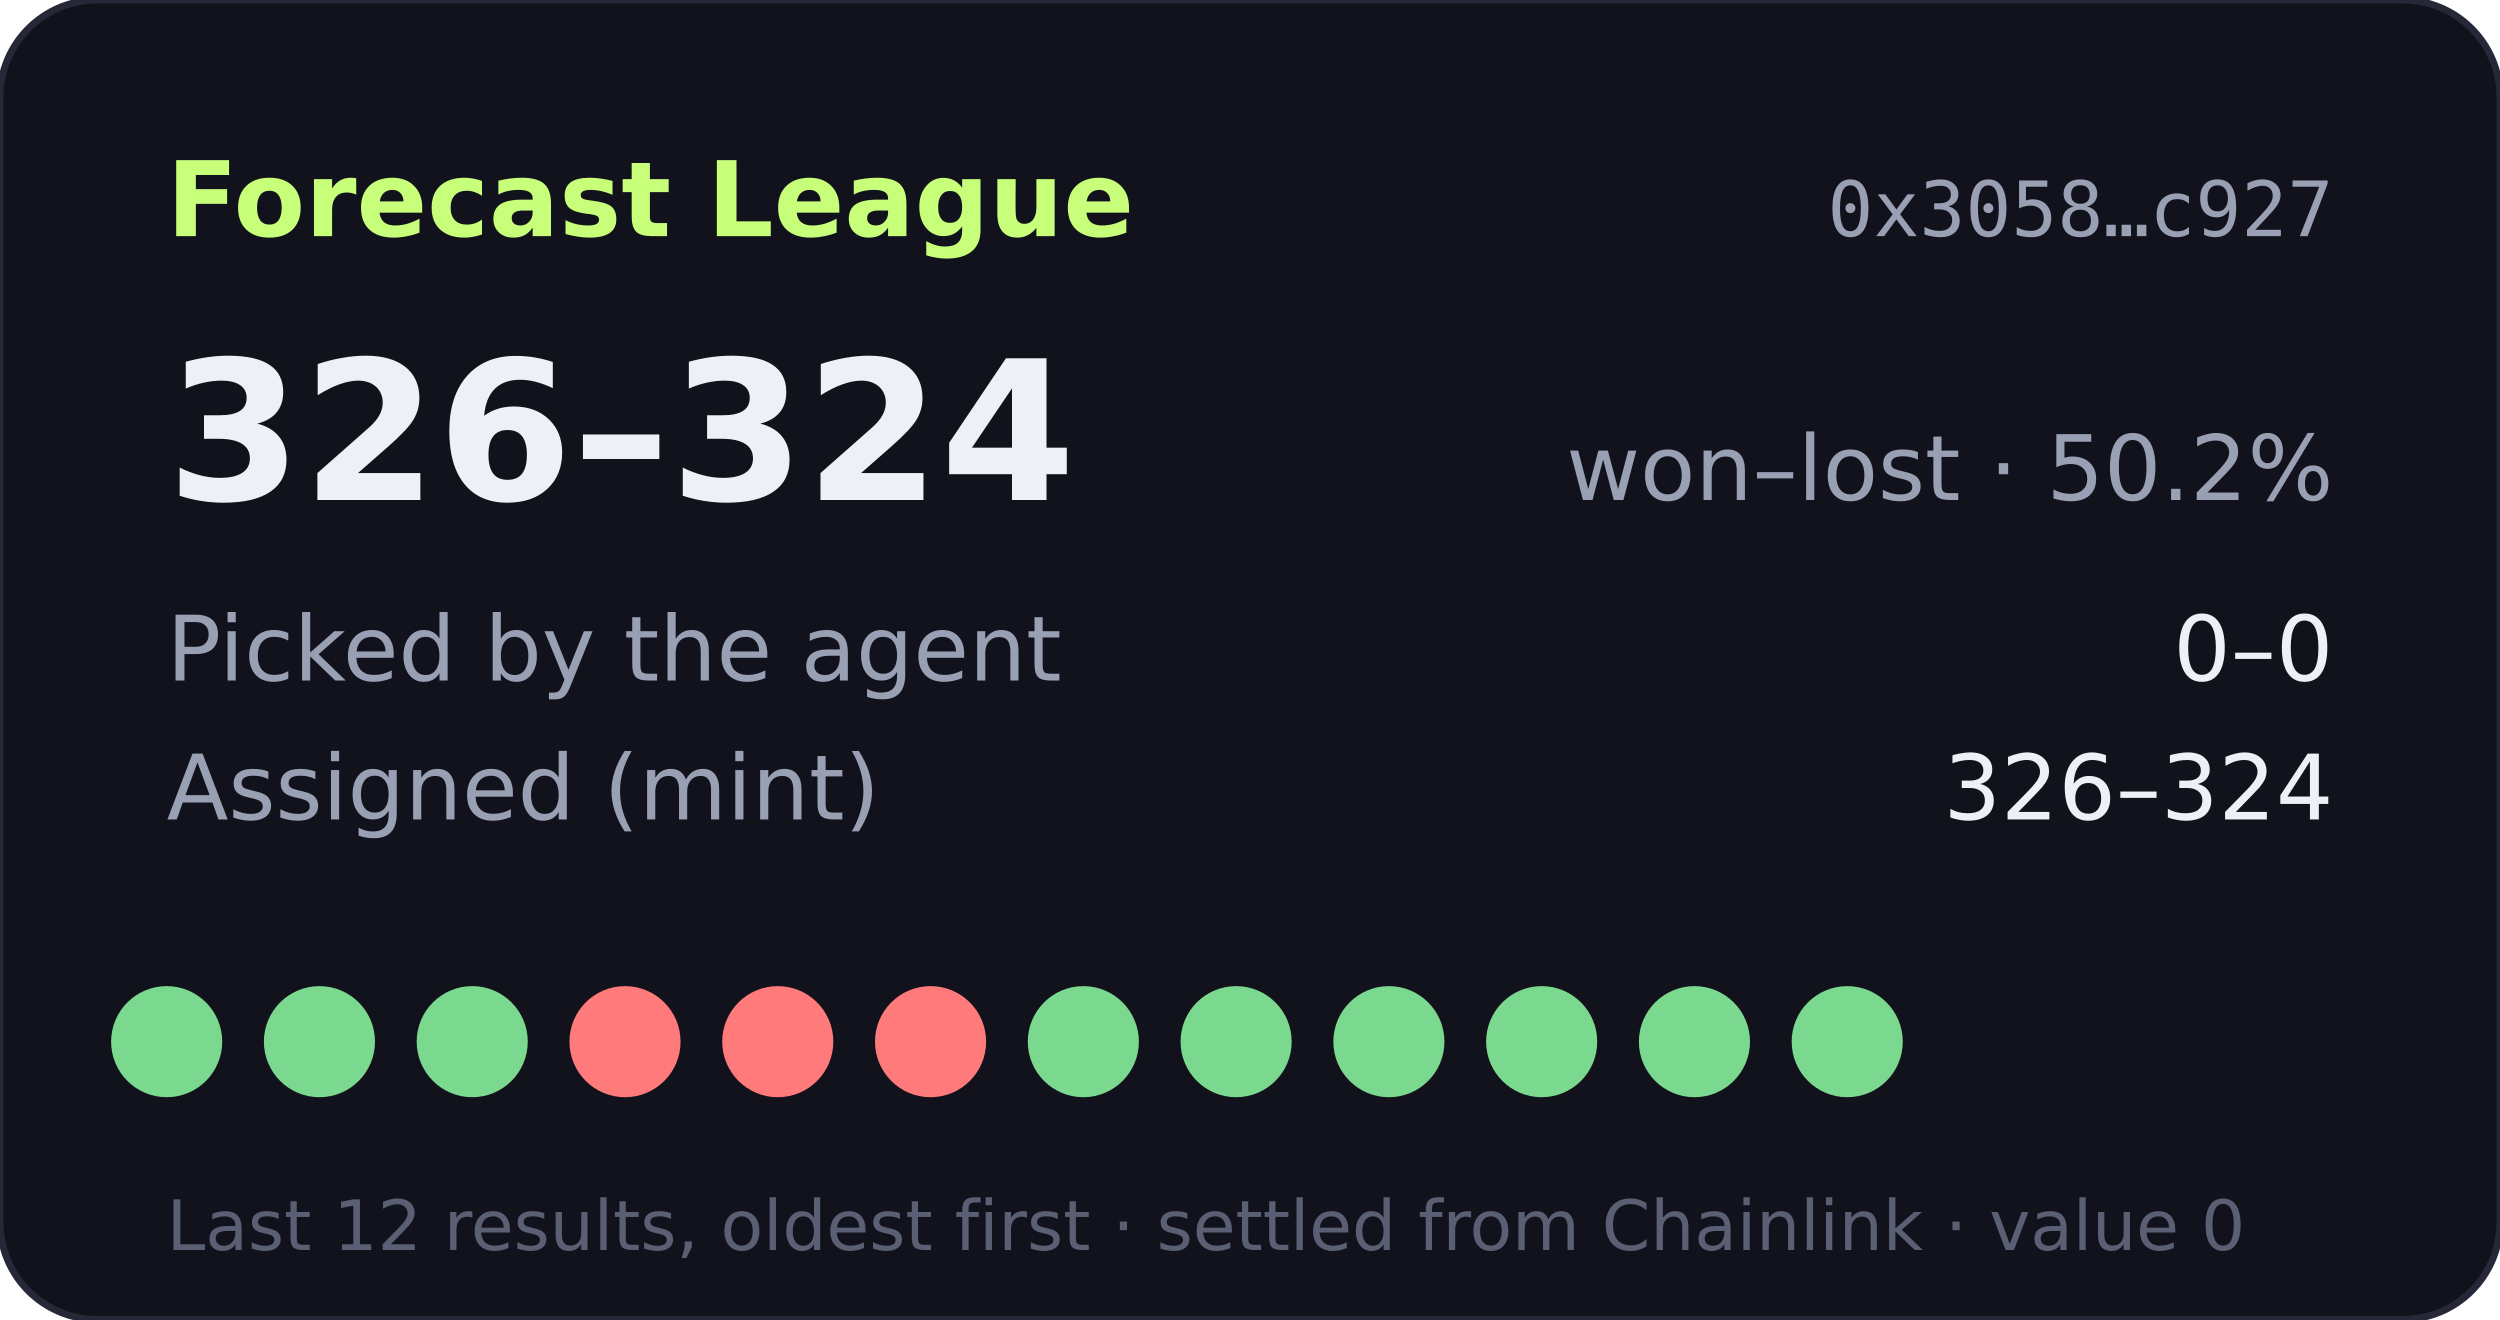
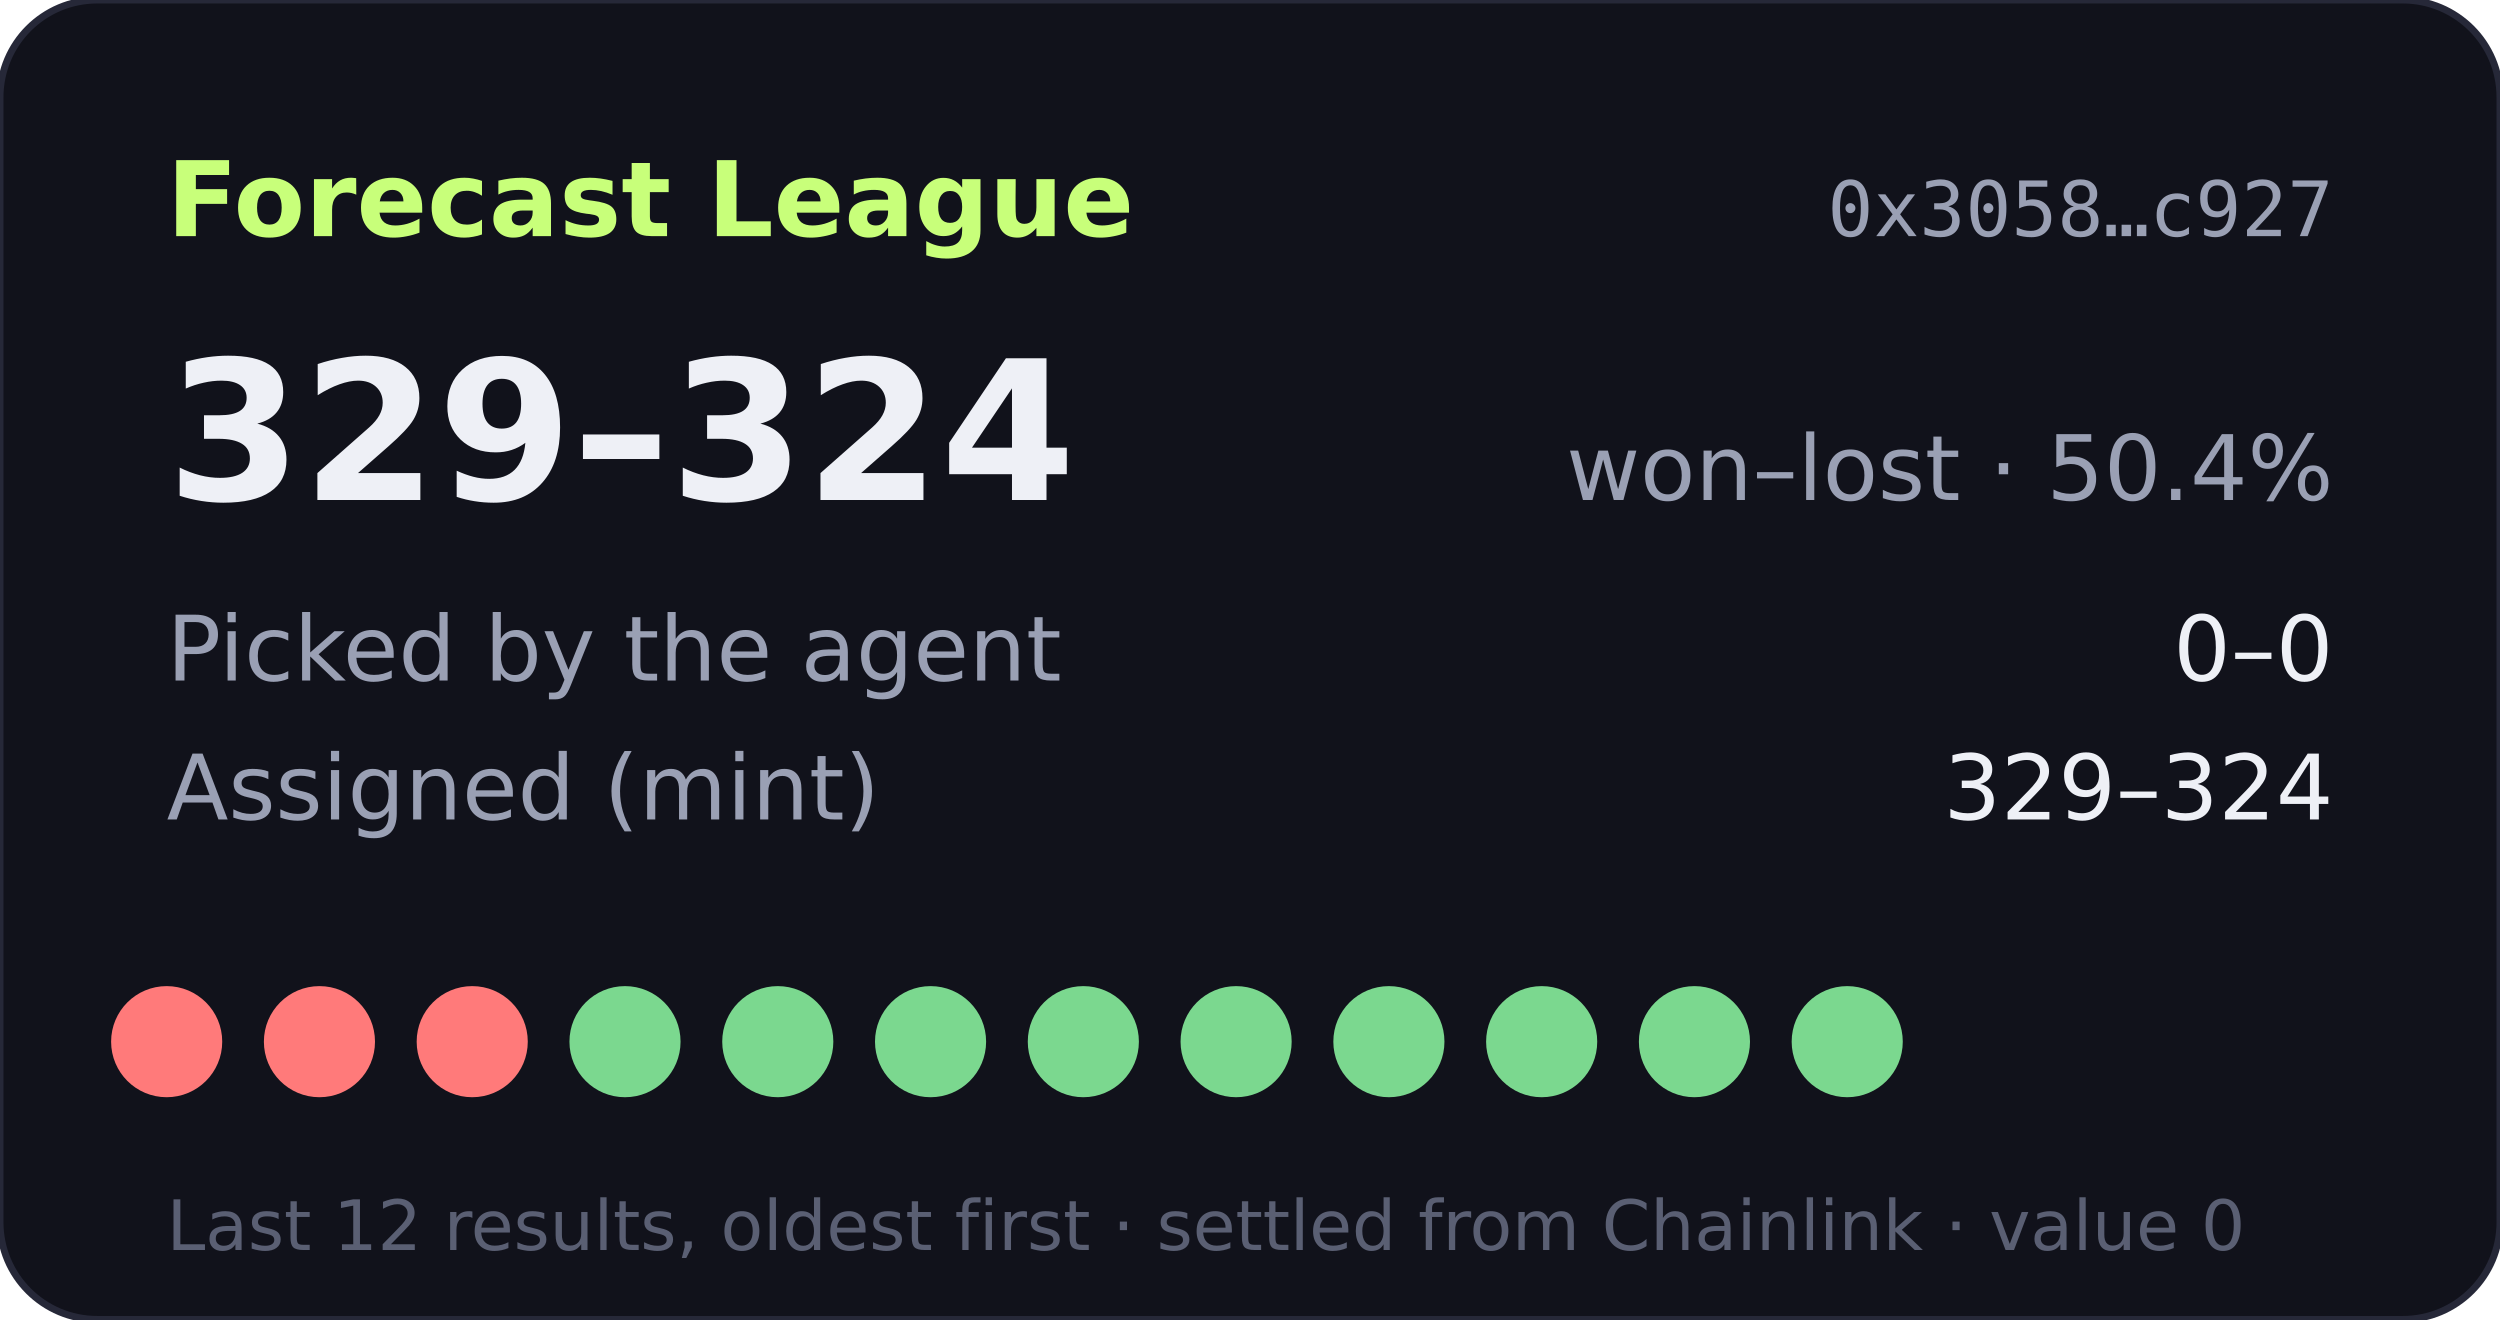
- <svg xmlns="http://www.w3.org/2000/svg" width="360" height="190" viewBox="0 0 360 190" role="img" aria-label="Forecast League record 326-324">
+ <svg xmlns="http://www.w3.org/2000/svg" width="360" height="190" viewBox="0 0 360 190" role="img" aria-label="Forecast League record 329-324">
  <rect width="360" height="190" rx="14" fill="#11121b" stroke="#262838" />
  <text x="24" y="34" fill="#c8ff7a" font-size="15" font-weight="700" font-family="Verdana,DejaVu Sans,sans-serif">Forecast League</text>
  <text x="336" y="34" fill="#9aa0b4" font-size="11" text-anchor="end" font-family="monospace">0x3058…c927</text>
  <g font-family="Verdana,DejaVu Sans,sans-serif">
-     <text x="24" y="72" fill="#eef0f6" font-size="28" font-weight="700">326–324</text>
-     <text x="336" y="72" fill="#9aa0b4" font-size="13" text-anchor="end">won–lost · 50.2%</text>
+     <text x="24" y="72" fill="#eef0f6" font-size="28" font-weight="700">329–324</text>
+     <text x="336" y="72" fill="#9aa0b4" font-size="13" text-anchor="end">won–lost · 50.4%</text>
    <text x="24" y="98" fill="#9aa0b4" font-size="13">Picked by the agent</text>
    <text x="336" y="98" fill="#eef0f6" font-size="13" text-anchor="end">0–0</text>
    <text x="24" y="118" fill="#9aa0b4" font-size="13">Assigned (mint)</text>
-     <text x="336" y="118" fill="#eef0f6" font-size="13" text-anchor="end">326–324</text>
-     <circle cx="24" cy="150" r="8" fill="#7bd88f" />
-     <circle cx="46" cy="150" r="8" fill="#7bd88f" />
-     <circle cx="68" cy="150" r="8" fill="#7bd88f" />
-     <circle cx="90" cy="150" r="8" fill="#ff7a7a" />
-     <circle cx="112" cy="150" r="8" fill="#ff7a7a" />
-     <circle cx="134" cy="150" r="8" fill="#ff7a7a" />
+     <text x="336" y="118" fill="#eef0f6" font-size="13" text-anchor="end">329–324</text>
+     <circle cx="24" cy="150" r="8" fill="#ff7a7a" />
+     <circle cx="46" cy="150" r="8" fill="#ff7a7a" />
+     <circle cx="68" cy="150" r="8" fill="#ff7a7a" />
+     <circle cx="90" cy="150" r="8" fill="#7bd88f" />
+     <circle cx="112" cy="150" r="8" fill="#7bd88f" />
+     <circle cx="134" cy="150" r="8" fill="#7bd88f" />
    <circle cx="156" cy="150" r="8" fill="#7bd88f" />
    <circle cx="178" cy="150" r="8" fill="#7bd88f" />
    <circle cx="200" cy="150" r="8" fill="#7bd88f" />
    <circle cx="222" cy="150" r="8" fill="#7bd88f" />
    <circle cx="244" cy="150" r="8" fill="#7bd88f" />
    <circle cx="266" cy="150" r="8" fill="#7bd88f" />
    <text x="24" y="180" fill="#5a5f73" font-size="10">Last 12 results, oldest first · settled from Chainlink · value 0</text>
  </g>
</svg>
